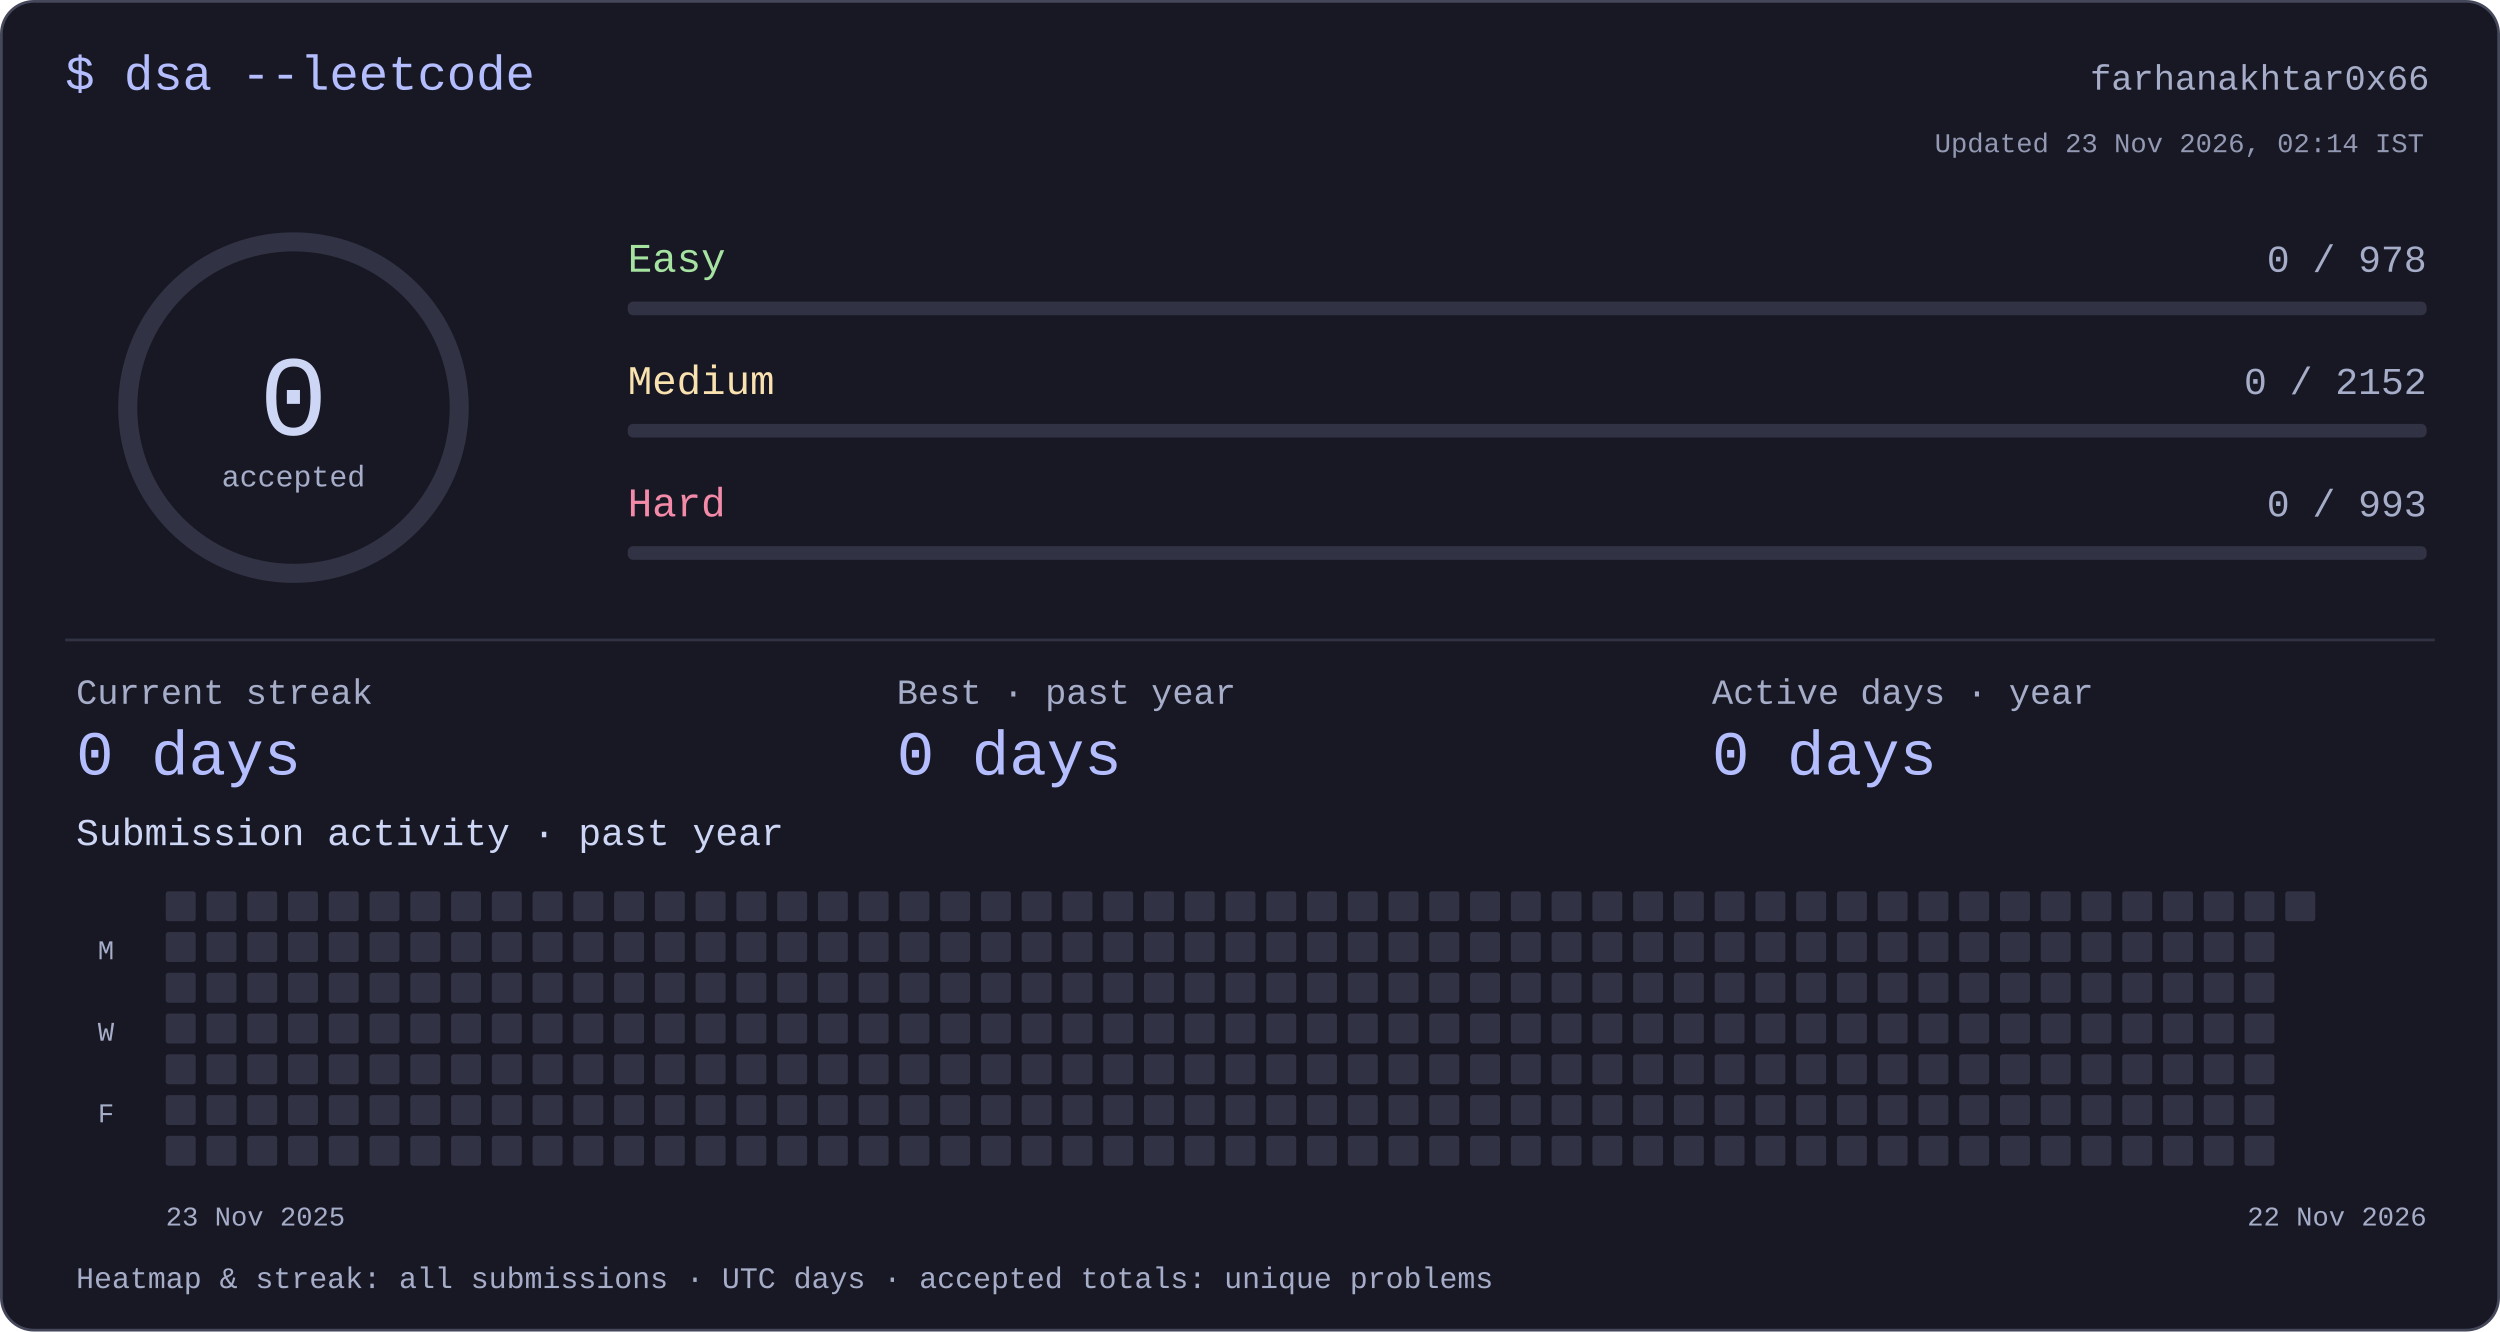
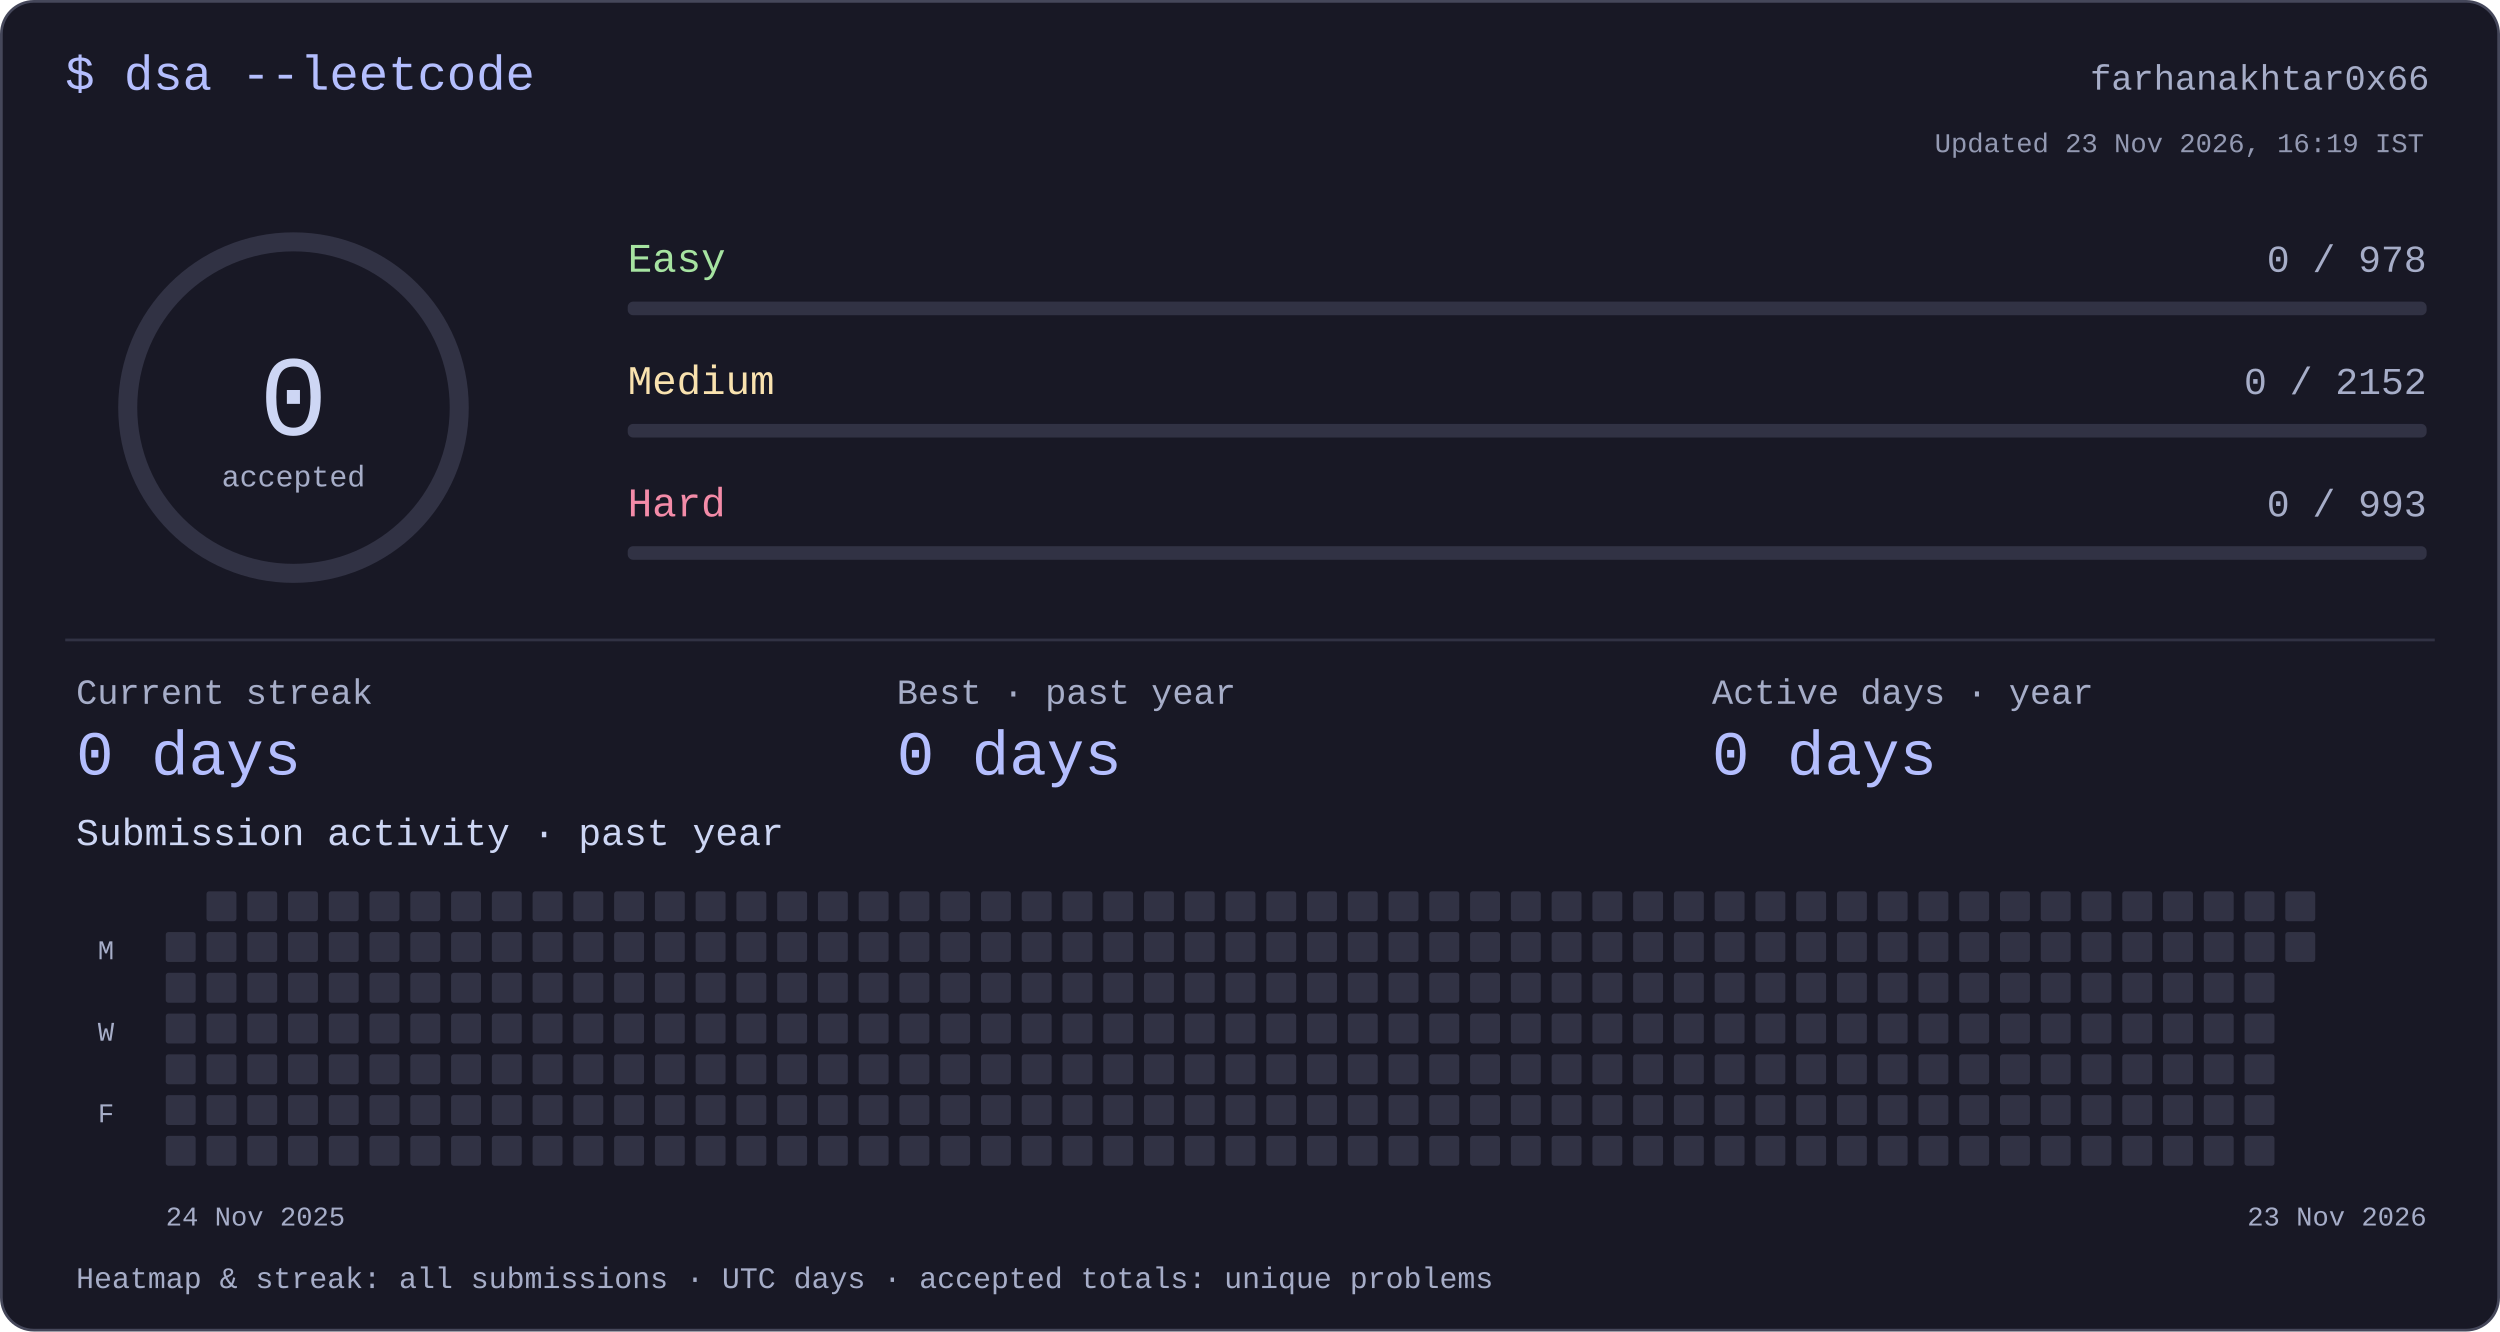
<svg xmlns="http://www.w3.org/2000/svg" width="920" height="490" viewBox="0 0 920 490" role="img" aria-labelledby="title desc">
  <style>text{font-family:ui-monospace,"SFMono-Regular",Consolas,"Liberation Mono",monospace;fill:#cdd6f4}</style>
  <rect x=".5" y=".5" width="919" height="489" rx="12" fill="#181825" stroke="#45475a" />
  <text x="24" y="33" font-size="18" text-anchor="start" style="fill:#b4befe">$ dsa --leetcode</text>
  <text x="894" y="33" font-size="13" text-anchor="end" style="fill:#a6adc8">farhanakhtar0x66</text>
  <circle cx="108" cy="150" r="61" fill="none" stroke="#313244" stroke-width="7" />
  <text x="108" y="160" font-size="42" text-anchor="middle" style="fill:#cdd6f4">0</text>
  <text x="108" y="179" font-size="11" text-anchor="middle" style="fill:#a6adc8">accepted</text>
  <text x="231" y="100" font-size="15" text-anchor="start" style="fill:#a6e3a1">Easy</text>
  <text x="893" y="100" font-size="14" text-anchor="end" style="fill:#a6adc8">0 / 978</text>
  <rect x="231" y="111" width="662" height="5" rx="2" fill="#313244" />
  <text x="231" y="145" font-size="15" text-anchor="start" style="fill:#f9e2af">Medium</text>
  <text x="893" y="145" font-size="14" text-anchor="end" style="fill:#a6adc8">0 / 2152</text>
  <rect x="231" y="156" width="662" height="5" rx="2" fill="#313244" />
  <text x="231" y="190" font-size="15" text-anchor="start" style="fill:#f38ba8">Hard</text>
  <text x="893" y="190" font-size="14" text-anchor="end" style="fill:#a6adc8">0 / 993</text>
  <rect x="231" y="201" width="662" height="5" rx="2" fill="#313244" />
  <rect x="24" y="235" width="872" height="1" rx="0" fill="#313244" />
  <text x="28" y="259" font-size="13" text-anchor="start" style="fill:#a6adc8">Current streak</text>
  <text x="28" y="285" font-size="23" text-anchor="start" style="fill:#b4befe">0 days</text>
  <text x="330" y="259" font-size="13" text-anchor="start" style="fill:#a6adc8">Best · past year</text>
  <text x="330" y="285" font-size="23" text-anchor="start" style="fill:#b4befe">0 days</text>
  <text x="630" y="259" font-size="13" text-anchor="start" style="fill:#a6adc8">Active days · year</text>
  <text x="630" y="285" font-size="23" text-anchor="start" style="fill:#b4befe">0 days</text>
  <text x="28" y="311" font-size="14" text-anchor="start" style="fill:#cdd6f4">Submission activity · past year</text>
-   <rect x="61" y="328" width="11" height="11" rx="1" fill="#313244" />
  <rect x="61" y="343" width="11" height="11" rx="1" fill="#313244" />
  <rect x="61" y="358" width="11" height="11" rx="1" fill="#313244" />
  <rect x="61" y="373" width="11" height="11" rx="1" fill="#313244" />
  <rect x="61" y="388" width="11" height="11" rx="1" fill="#313244" />
  <rect x="61" y="403" width="11" height="11" rx="1" fill="#313244" />
  <rect x="61" y="418" width="11" height="11" rx="1" fill="#313244" />
  <rect x="76" y="328" width="11" height="11" rx="1" fill="#313244" />
  <rect x="76" y="343" width="11" height="11" rx="1" fill="#313244" />
  <rect x="76" y="358" width="11" height="11" rx="1" fill="#313244" />
  <rect x="76" y="373" width="11" height="11" rx="1" fill="#313244" />
  <rect x="76" y="388" width="11" height="11" rx="1" fill="#313244" />
  <rect x="76" y="403" width="11" height="11" rx="1" fill="#313244" />
  <rect x="76" y="418" width="11" height="11" rx="1" fill="#313244" />
  <rect x="91" y="328" width="11" height="11" rx="1" fill="#313244" />
  <rect x="91" y="343" width="11" height="11" rx="1" fill="#313244" />
  <rect x="91" y="358" width="11" height="11" rx="1" fill="#313244" />
  <rect x="91" y="373" width="11" height="11" rx="1" fill="#313244" />
  <rect x="91" y="388" width="11" height="11" rx="1" fill="#313244" />
  <rect x="91" y="403" width="11" height="11" rx="1" fill="#313244" />
  <rect x="91" y="418" width="11" height="11" rx="1" fill="#313244" />
  <rect x="106" y="328" width="11" height="11" rx="1" fill="#313244" />
  <rect x="106" y="343" width="11" height="11" rx="1" fill="#313244" />
  <rect x="106" y="358" width="11" height="11" rx="1" fill="#313244" />
  <rect x="106" y="373" width="11" height="11" rx="1" fill="#313244" />
  <rect x="106" y="388" width="11" height="11" rx="1" fill="#313244" />
  <rect x="106" y="403" width="11" height="11" rx="1" fill="#313244" />
  <rect x="106" y="418" width="11" height="11" rx="1" fill="#313244" />
  <rect x="121" y="328" width="11" height="11" rx="1" fill="#313244" />
  <rect x="121" y="343" width="11" height="11" rx="1" fill="#313244" />
  <rect x="121" y="358" width="11" height="11" rx="1" fill="#313244" />
  <rect x="121" y="373" width="11" height="11" rx="1" fill="#313244" />
  <rect x="121" y="388" width="11" height="11" rx="1" fill="#313244" />
  <rect x="121" y="403" width="11" height="11" rx="1" fill="#313244" />
  <rect x="121" y="418" width="11" height="11" rx="1" fill="#313244" />
  <rect x="136" y="328" width="11" height="11" rx="1" fill="#313244" />
  <rect x="136" y="343" width="11" height="11" rx="1" fill="#313244" />
  <rect x="136" y="358" width="11" height="11" rx="1" fill="#313244" />
  <rect x="136" y="373" width="11" height="11" rx="1" fill="#313244" />
  <rect x="136" y="388" width="11" height="11" rx="1" fill="#313244" />
  <rect x="136" y="403" width="11" height="11" rx="1" fill="#313244" />
  <rect x="136" y="418" width="11" height="11" rx="1" fill="#313244" />
  <rect x="151" y="328" width="11" height="11" rx="1" fill="#313244" />
  <rect x="151" y="343" width="11" height="11" rx="1" fill="#313244" />
  <rect x="151" y="358" width="11" height="11" rx="1" fill="#313244" />
  <rect x="151" y="373" width="11" height="11" rx="1" fill="#313244" />
  <rect x="151" y="388" width="11" height="11" rx="1" fill="#313244" />
  <rect x="151" y="403" width="11" height="11" rx="1" fill="#313244" />
  <rect x="151" y="418" width="11" height="11" rx="1" fill="#313244" />
  <rect x="166" y="328" width="11" height="11" rx="1" fill="#313244" />
  <rect x="166" y="343" width="11" height="11" rx="1" fill="#313244" />
  <rect x="166" y="358" width="11" height="11" rx="1" fill="#313244" />
  <rect x="166" y="373" width="11" height="11" rx="1" fill="#313244" />
  <rect x="166" y="388" width="11" height="11" rx="1" fill="#313244" />
  <rect x="166" y="403" width="11" height="11" rx="1" fill="#313244" />
  <rect x="166" y="418" width="11" height="11" rx="1" fill="#313244" />
  <rect x="181" y="328" width="11" height="11" rx="1" fill="#313244" />
  <rect x="181" y="343" width="11" height="11" rx="1" fill="#313244" />
  <rect x="181" y="358" width="11" height="11" rx="1" fill="#313244" />
  <rect x="181" y="373" width="11" height="11" rx="1" fill="#313244" />
  <rect x="181" y="388" width="11" height="11" rx="1" fill="#313244" />
  <rect x="181" y="403" width="11" height="11" rx="1" fill="#313244" />
  <rect x="181" y="418" width="11" height="11" rx="1" fill="#313244" />
  <rect x="196" y="328" width="11" height="11" rx="1" fill="#313244" />
  <rect x="196" y="343" width="11" height="11" rx="1" fill="#313244" />
  <rect x="196" y="358" width="11" height="11" rx="1" fill="#313244" />
  <rect x="196" y="373" width="11" height="11" rx="1" fill="#313244" />
  <rect x="196" y="388" width="11" height="11" rx="1" fill="#313244" />
  <rect x="196" y="403" width="11" height="11" rx="1" fill="#313244" />
  <rect x="196" y="418" width="11" height="11" rx="1" fill="#313244" />
  <rect x="211" y="328" width="11" height="11" rx="1" fill="#313244" />
  <rect x="211" y="343" width="11" height="11" rx="1" fill="#313244" />
  <rect x="211" y="358" width="11" height="11" rx="1" fill="#313244" />
  <rect x="211" y="373" width="11" height="11" rx="1" fill="#313244" />
  <rect x="211" y="388" width="11" height="11" rx="1" fill="#313244" />
  <rect x="211" y="403" width="11" height="11" rx="1" fill="#313244" />
  <rect x="211" y="418" width="11" height="11" rx="1" fill="#313244" />
  <rect x="226" y="328" width="11" height="11" rx="1" fill="#313244" />
  <rect x="226" y="343" width="11" height="11" rx="1" fill="#313244" />
  <rect x="226" y="358" width="11" height="11" rx="1" fill="#313244" />
  <rect x="226" y="373" width="11" height="11" rx="1" fill="#313244" />
  <rect x="226" y="388" width="11" height="11" rx="1" fill="#313244" />
  <rect x="226" y="403" width="11" height="11" rx="1" fill="#313244" />
  <rect x="226" y="418" width="11" height="11" rx="1" fill="#313244" />
  <rect x="241" y="328" width="11" height="11" rx="1" fill="#313244" />
  <rect x="241" y="343" width="11" height="11" rx="1" fill="#313244" />
  <rect x="241" y="358" width="11" height="11" rx="1" fill="#313244" />
  <rect x="241" y="373" width="11" height="11" rx="1" fill="#313244" />
  <rect x="241" y="388" width="11" height="11" rx="1" fill="#313244" />
  <rect x="241" y="403" width="11" height="11" rx="1" fill="#313244" />
  <rect x="241" y="418" width="11" height="11" rx="1" fill="#313244" />
  <rect x="256" y="328" width="11" height="11" rx="1" fill="#313244" />
  <rect x="256" y="343" width="11" height="11" rx="1" fill="#313244" />
  <rect x="256" y="358" width="11" height="11" rx="1" fill="#313244" />
  <rect x="256" y="373" width="11" height="11" rx="1" fill="#313244" />
  <rect x="256" y="388" width="11" height="11" rx="1" fill="#313244" />
  <rect x="256" y="403" width="11" height="11" rx="1" fill="#313244" />
  <rect x="256" y="418" width="11" height="11" rx="1" fill="#313244" />
  <rect x="271" y="328" width="11" height="11" rx="1" fill="#313244" />
  <rect x="271" y="343" width="11" height="11" rx="1" fill="#313244" />
  <rect x="271" y="358" width="11" height="11" rx="1" fill="#313244" />
  <rect x="271" y="373" width="11" height="11" rx="1" fill="#313244" />
  <rect x="271" y="388" width="11" height="11" rx="1" fill="#313244" />
  <rect x="271" y="403" width="11" height="11" rx="1" fill="#313244" />
  <rect x="271" y="418" width="11" height="11" rx="1" fill="#313244" />
  <rect x="286" y="328" width="11" height="11" rx="1" fill="#313244" />
  <rect x="286" y="343" width="11" height="11" rx="1" fill="#313244" />
  <rect x="286" y="358" width="11" height="11" rx="1" fill="#313244" />
  <rect x="286" y="373" width="11" height="11" rx="1" fill="#313244" />
  <rect x="286" y="388" width="11" height="11" rx="1" fill="#313244" />
  <rect x="286" y="403" width="11" height="11" rx="1" fill="#313244" />
  <rect x="286" y="418" width="11" height="11" rx="1" fill="#313244" />
  <rect x="301" y="328" width="11" height="11" rx="1" fill="#313244" />
  <rect x="301" y="343" width="11" height="11" rx="1" fill="#313244" />
  <rect x="301" y="358" width="11" height="11" rx="1" fill="#313244" />
  <rect x="301" y="373" width="11" height="11" rx="1" fill="#313244" />
  <rect x="301" y="388" width="11" height="11" rx="1" fill="#313244" />
  <rect x="301" y="403" width="11" height="11" rx="1" fill="#313244" />
  <rect x="301" y="418" width="11" height="11" rx="1" fill="#313244" />
  <rect x="316" y="328" width="11" height="11" rx="1" fill="#313244" />
  <rect x="316" y="343" width="11" height="11" rx="1" fill="#313244" />
  <rect x="316" y="358" width="11" height="11" rx="1" fill="#313244" />
  <rect x="316" y="373" width="11" height="11" rx="1" fill="#313244" />
  <rect x="316" y="388" width="11" height="11" rx="1" fill="#313244" />
  <rect x="316" y="403" width="11" height="11" rx="1" fill="#313244" />
  <rect x="316" y="418" width="11" height="11" rx="1" fill="#313244" />
  <rect x="331" y="328" width="11" height="11" rx="1" fill="#313244" />
  <rect x="331" y="343" width="11" height="11" rx="1" fill="#313244" />
  <rect x="331" y="358" width="11" height="11" rx="1" fill="#313244" />
  <rect x="331" y="373" width="11" height="11" rx="1" fill="#313244" />
  <rect x="331" y="388" width="11" height="11" rx="1" fill="#313244" />
  <rect x="331" y="403" width="11" height="11" rx="1" fill="#313244" />
  <rect x="331" y="418" width="11" height="11" rx="1" fill="#313244" />
  <rect x="346" y="328" width="11" height="11" rx="1" fill="#313244" />
  <rect x="346" y="343" width="11" height="11" rx="1" fill="#313244" />
  <rect x="346" y="358" width="11" height="11" rx="1" fill="#313244" />
  <rect x="346" y="373" width="11" height="11" rx="1" fill="#313244" />
  <rect x="346" y="388" width="11" height="11" rx="1" fill="#313244" />
  <rect x="346" y="403" width="11" height="11" rx="1" fill="#313244" />
  <rect x="346" y="418" width="11" height="11" rx="1" fill="#313244" />
  <rect x="361" y="328" width="11" height="11" rx="1" fill="#313244" />
  <rect x="361" y="343" width="11" height="11" rx="1" fill="#313244" />
  <rect x="361" y="358" width="11" height="11" rx="1" fill="#313244" />
  <rect x="361" y="373" width="11" height="11" rx="1" fill="#313244" />
  <rect x="361" y="388" width="11" height="11" rx="1" fill="#313244" />
  <rect x="361" y="403" width="11" height="11" rx="1" fill="#313244" />
  <rect x="361" y="418" width="11" height="11" rx="1" fill="#313244" />
  <rect x="376" y="328" width="11" height="11" rx="1" fill="#313244" />
  <rect x="376" y="343" width="11" height="11" rx="1" fill="#313244" />
  <rect x="376" y="358" width="11" height="11" rx="1" fill="#313244" />
  <rect x="376" y="373" width="11" height="11" rx="1" fill="#313244" />
  <rect x="376" y="388" width="11" height="11" rx="1" fill="#313244" />
  <rect x="376" y="403" width="11" height="11" rx="1" fill="#313244" />
  <rect x="376" y="418" width="11" height="11" rx="1" fill="#313244" />
  <rect x="391" y="328" width="11" height="11" rx="1" fill="#313244" />
  <rect x="391" y="343" width="11" height="11" rx="1" fill="#313244" />
  <rect x="391" y="358" width="11" height="11" rx="1" fill="#313244" />
  <rect x="391" y="373" width="11" height="11" rx="1" fill="#313244" />
  <rect x="391" y="388" width="11" height="11" rx="1" fill="#313244" />
  <rect x="391" y="403" width="11" height="11" rx="1" fill="#313244" />
  <rect x="391" y="418" width="11" height="11" rx="1" fill="#313244" />
  <rect x="406" y="328" width="11" height="11" rx="1" fill="#313244" />
  <rect x="406" y="343" width="11" height="11" rx="1" fill="#313244" />
  <rect x="406" y="358" width="11" height="11" rx="1" fill="#313244" />
  <rect x="406" y="373" width="11" height="11" rx="1" fill="#313244" />
  <rect x="406" y="388" width="11" height="11" rx="1" fill="#313244" />
  <rect x="406" y="403" width="11" height="11" rx="1" fill="#313244" />
  <rect x="406" y="418" width="11" height="11" rx="1" fill="#313244" />
  <rect x="421" y="328" width="11" height="11" rx="1" fill="#313244" />
  <rect x="421" y="343" width="11" height="11" rx="1" fill="#313244" />
  <rect x="421" y="358" width="11" height="11" rx="1" fill="#313244" />
  <rect x="421" y="373" width="11" height="11" rx="1" fill="#313244" />
  <rect x="421" y="388" width="11" height="11" rx="1" fill="#313244" />
  <rect x="421" y="403" width="11" height="11" rx="1" fill="#313244" />
  <rect x="421" y="418" width="11" height="11" rx="1" fill="#313244" />
  <rect x="436" y="328" width="11" height="11" rx="1" fill="#313244" />
  <rect x="436" y="343" width="11" height="11" rx="1" fill="#313244" />
  <rect x="436" y="358" width="11" height="11" rx="1" fill="#313244" />
  <rect x="436" y="373" width="11" height="11" rx="1" fill="#313244" />
  <rect x="436" y="388" width="11" height="11" rx="1" fill="#313244" />
  <rect x="436" y="403" width="11" height="11" rx="1" fill="#313244" />
  <rect x="436" y="418" width="11" height="11" rx="1" fill="#313244" />
  <rect x="451" y="328" width="11" height="11" rx="1" fill="#313244" />
  <rect x="451" y="343" width="11" height="11" rx="1" fill="#313244" />
  <rect x="451" y="358" width="11" height="11" rx="1" fill="#313244" />
  <rect x="451" y="373" width="11" height="11" rx="1" fill="#313244" />
  <rect x="451" y="388" width="11" height="11" rx="1" fill="#313244" />
  <rect x="451" y="403" width="11" height="11" rx="1" fill="#313244" />
  <rect x="451" y="418" width="11" height="11" rx="1" fill="#313244" />
  <rect x="466" y="328" width="11" height="11" rx="1" fill="#313244" />
  <rect x="466" y="343" width="11" height="11" rx="1" fill="#313244" />
  <rect x="466" y="358" width="11" height="11" rx="1" fill="#313244" />
  <rect x="466" y="373" width="11" height="11" rx="1" fill="#313244" />
  <rect x="466" y="388" width="11" height="11" rx="1" fill="#313244" />
  <rect x="466" y="403" width="11" height="11" rx="1" fill="#313244" />
  <rect x="466" y="418" width="11" height="11" rx="1" fill="#313244" />
  <rect x="481" y="328" width="11" height="11" rx="1" fill="#313244" />
  <rect x="481" y="343" width="11" height="11" rx="1" fill="#313244" />
  <rect x="481" y="358" width="11" height="11" rx="1" fill="#313244" />
  <rect x="481" y="373" width="11" height="11" rx="1" fill="#313244" />
  <rect x="481" y="388" width="11" height="11" rx="1" fill="#313244" />
  <rect x="481" y="403" width="11" height="11" rx="1" fill="#313244" />
  <rect x="481" y="418" width="11" height="11" rx="1" fill="#313244" />
  <rect x="496" y="328" width="11" height="11" rx="1" fill="#313244" />
  <rect x="496" y="343" width="11" height="11" rx="1" fill="#313244" />
  <rect x="496" y="358" width="11" height="11" rx="1" fill="#313244" />
  <rect x="496" y="373" width="11" height="11" rx="1" fill="#313244" />
  <rect x="496" y="388" width="11" height="11" rx="1" fill="#313244" />
  <rect x="496" y="403" width="11" height="11" rx="1" fill="#313244" />
  <rect x="496" y="418" width="11" height="11" rx="1" fill="#313244" />
  <rect x="511" y="328" width="11" height="11" rx="1" fill="#313244" />
  <rect x="511" y="343" width="11" height="11" rx="1" fill="#313244" />
  <rect x="511" y="358" width="11" height="11" rx="1" fill="#313244" />
  <rect x="511" y="373" width="11" height="11" rx="1" fill="#313244" />
  <rect x="511" y="388" width="11" height="11" rx="1" fill="#313244" />
  <rect x="511" y="403" width="11" height="11" rx="1" fill="#313244" />
  <rect x="511" y="418" width="11" height="11" rx="1" fill="#313244" />
  <rect x="526" y="328" width="11" height="11" rx="1" fill="#313244" />
  <rect x="526" y="343" width="11" height="11" rx="1" fill="#313244" />
  <rect x="526" y="358" width="11" height="11" rx="1" fill="#313244" />
  <rect x="526" y="373" width="11" height="11" rx="1" fill="#313244" />
  <rect x="526" y="388" width="11" height="11" rx="1" fill="#313244" />
  <rect x="526" y="403" width="11" height="11" rx="1" fill="#313244" />
  <rect x="526" y="418" width="11" height="11" rx="1" fill="#313244" />
  <rect x="541" y="328" width="11" height="11" rx="1" fill="#313244" />
  <rect x="541" y="343" width="11" height="11" rx="1" fill="#313244" />
  <rect x="541" y="358" width="11" height="11" rx="1" fill="#313244" />
  <rect x="541" y="373" width="11" height="11" rx="1" fill="#313244" />
  <rect x="541" y="388" width="11" height="11" rx="1" fill="#313244" />
  <rect x="541" y="403" width="11" height="11" rx="1" fill="#313244" />
  <rect x="541" y="418" width="11" height="11" rx="1" fill="#313244" />
  <rect x="556" y="328" width="11" height="11" rx="1" fill="#313244" />
  <rect x="556" y="343" width="11" height="11" rx="1" fill="#313244" />
  <rect x="556" y="358" width="11" height="11" rx="1" fill="#313244" />
  <rect x="556" y="373" width="11" height="11" rx="1" fill="#313244" />
  <rect x="556" y="388" width="11" height="11" rx="1" fill="#313244" />
  <rect x="556" y="403" width="11" height="11" rx="1" fill="#313244" />
  <rect x="556" y="418" width="11" height="11" rx="1" fill="#313244" />
  <rect x="571" y="328" width="11" height="11" rx="1" fill="#313244" />
  <rect x="571" y="343" width="11" height="11" rx="1" fill="#313244" />
  <rect x="571" y="358" width="11" height="11" rx="1" fill="#313244" />
  <rect x="571" y="373" width="11" height="11" rx="1" fill="#313244" />
  <rect x="571" y="388" width="11" height="11" rx="1" fill="#313244" />
  <rect x="571" y="403" width="11" height="11" rx="1" fill="#313244" />
  <rect x="571" y="418" width="11" height="11" rx="1" fill="#313244" />
  <rect x="586" y="328" width="11" height="11" rx="1" fill="#313244" />
  <rect x="586" y="343" width="11" height="11" rx="1" fill="#313244" />
  <rect x="586" y="358" width="11" height="11" rx="1" fill="#313244" />
  <rect x="586" y="373" width="11" height="11" rx="1" fill="#313244" />
  <rect x="586" y="388" width="11" height="11" rx="1" fill="#313244" />
  <rect x="586" y="403" width="11" height="11" rx="1" fill="#313244" />
  <rect x="586" y="418" width="11" height="11" rx="1" fill="#313244" />
  <rect x="601" y="328" width="11" height="11" rx="1" fill="#313244" />
  <rect x="601" y="343" width="11" height="11" rx="1" fill="#313244" />
  <rect x="601" y="358" width="11" height="11" rx="1" fill="#313244" />
  <rect x="601" y="373" width="11" height="11" rx="1" fill="#313244" />
  <rect x="601" y="388" width="11" height="11" rx="1" fill="#313244" />
  <rect x="601" y="403" width="11" height="11" rx="1" fill="#313244" />
  <rect x="601" y="418" width="11" height="11" rx="1" fill="#313244" />
  <rect x="616" y="328" width="11" height="11" rx="1" fill="#313244" />
  <rect x="616" y="343" width="11" height="11" rx="1" fill="#313244" />
  <rect x="616" y="358" width="11" height="11" rx="1" fill="#313244" />
  <rect x="616" y="373" width="11" height="11" rx="1" fill="#313244" />
  <rect x="616" y="388" width="11" height="11" rx="1" fill="#313244" />
  <rect x="616" y="403" width="11" height="11" rx="1" fill="#313244" />
  <rect x="616" y="418" width="11" height="11" rx="1" fill="#313244" />
  <rect x="631" y="328" width="11" height="11" rx="1" fill="#313244" />
  <rect x="631" y="343" width="11" height="11" rx="1" fill="#313244" />
  <rect x="631" y="358" width="11" height="11" rx="1" fill="#313244" />
  <rect x="631" y="373" width="11" height="11" rx="1" fill="#313244" />
  <rect x="631" y="388" width="11" height="11" rx="1" fill="#313244" />
  <rect x="631" y="403" width="11" height="11" rx="1" fill="#313244" />
  <rect x="631" y="418" width="11" height="11" rx="1" fill="#313244" />
  <rect x="646" y="328" width="11" height="11" rx="1" fill="#313244" />
  <rect x="646" y="343" width="11" height="11" rx="1" fill="#313244" />
  <rect x="646" y="358" width="11" height="11" rx="1" fill="#313244" />
  <rect x="646" y="373" width="11" height="11" rx="1" fill="#313244" />
  <rect x="646" y="388" width="11" height="11" rx="1" fill="#313244" />
  <rect x="646" y="403" width="11" height="11" rx="1" fill="#313244" />
  <rect x="646" y="418" width="11" height="11" rx="1" fill="#313244" />
  <rect x="661" y="328" width="11" height="11" rx="1" fill="#313244" />
  <rect x="661" y="343" width="11" height="11" rx="1" fill="#313244" />
  <rect x="661" y="358" width="11" height="11" rx="1" fill="#313244" />
  <rect x="661" y="373" width="11" height="11" rx="1" fill="#313244" />
  <rect x="661" y="388" width="11" height="11" rx="1" fill="#313244" />
  <rect x="661" y="403" width="11" height="11" rx="1" fill="#313244" />
  <rect x="661" y="418" width="11" height="11" rx="1" fill="#313244" />
  <rect x="676" y="328" width="11" height="11" rx="1" fill="#313244" />
  <rect x="676" y="343" width="11" height="11" rx="1" fill="#313244" />
  <rect x="676" y="358" width="11" height="11" rx="1" fill="#313244" />
  <rect x="676" y="373" width="11" height="11" rx="1" fill="#313244" />
  <rect x="676" y="388" width="11" height="11" rx="1" fill="#313244" />
  <rect x="676" y="403" width="11" height="11" rx="1" fill="#313244" />
  <rect x="676" y="418" width="11" height="11" rx="1" fill="#313244" />
  <rect x="691" y="328" width="11" height="11" rx="1" fill="#313244" />
  <rect x="691" y="343" width="11" height="11" rx="1" fill="#313244" />
  <rect x="691" y="358" width="11" height="11" rx="1" fill="#313244" />
  <rect x="691" y="373" width="11" height="11" rx="1" fill="#313244" />
  <rect x="691" y="388" width="11" height="11" rx="1" fill="#313244" />
  <rect x="691" y="403" width="11" height="11" rx="1" fill="#313244" />
  <rect x="691" y="418" width="11" height="11" rx="1" fill="#313244" />
  <rect x="706" y="328" width="11" height="11" rx="1" fill="#313244" />
  <rect x="706" y="343" width="11" height="11" rx="1" fill="#313244" />
  <rect x="706" y="358" width="11" height="11" rx="1" fill="#313244" />
  <rect x="706" y="373" width="11" height="11" rx="1" fill="#313244" />
  <rect x="706" y="388" width="11" height="11" rx="1" fill="#313244" />
  <rect x="706" y="403" width="11" height="11" rx="1" fill="#313244" />
  <rect x="706" y="418" width="11" height="11" rx="1" fill="#313244" />
  <rect x="721" y="328" width="11" height="11" rx="1" fill="#313244" />
  <rect x="721" y="343" width="11" height="11" rx="1" fill="#313244" />
  <rect x="721" y="358" width="11" height="11" rx="1" fill="#313244" />
  <rect x="721" y="373" width="11" height="11" rx="1" fill="#313244" />
  <rect x="721" y="388" width="11" height="11" rx="1" fill="#313244" />
  <rect x="721" y="403" width="11" height="11" rx="1" fill="#313244" />
  <rect x="721" y="418" width="11" height="11" rx="1" fill="#313244" />
  <rect x="736" y="328" width="11" height="11" rx="1" fill="#313244" />
  <rect x="736" y="343" width="11" height="11" rx="1" fill="#313244" />
  <rect x="736" y="358" width="11" height="11" rx="1" fill="#313244" />
  <rect x="736" y="373" width="11" height="11" rx="1" fill="#313244" />
  <rect x="736" y="388" width="11" height="11" rx="1" fill="#313244" />
  <rect x="736" y="403" width="11" height="11" rx="1" fill="#313244" />
  <rect x="736" y="418" width="11" height="11" rx="1" fill="#313244" />
  <rect x="751" y="328" width="11" height="11" rx="1" fill="#313244" />
  <rect x="751" y="343" width="11" height="11" rx="1" fill="#313244" />
  <rect x="751" y="358" width="11" height="11" rx="1" fill="#313244" />
  <rect x="751" y="373" width="11" height="11" rx="1" fill="#313244" />
  <rect x="751" y="388" width="11" height="11" rx="1" fill="#313244" />
  <rect x="751" y="403" width="11" height="11" rx="1" fill="#313244" />
  <rect x="751" y="418" width="11" height="11" rx="1" fill="#313244" />
  <rect x="766" y="328" width="11" height="11" rx="1" fill="#313244" />
  <rect x="766" y="343" width="11" height="11" rx="1" fill="#313244" />
  <rect x="766" y="358" width="11" height="11" rx="1" fill="#313244" />
  <rect x="766" y="373" width="11" height="11" rx="1" fill="#313244" />
  <rect x="766" y="388" width="11" height="11" rx="1" fill="#313244" />
  <rect x="766" y="403" width="11" height="11" rx="1" fill="#313244" />
  <rect x="766" y="418" width="11" height="11" rx="1" fill="#313244" />
  <rect x="781" y="328" width="11" height="11" rx="1" fill="#313244" />
  <rect x="781" y="343" width="11" height="11" rx="1" fill="#313244" />
  <rect x="781" y="358" width="11" height="11" rx="1" fill="#313244" />
  <rect x="781" y="373" width="11" height="11" rx="1" fill="#313244" />
  <rect x="781" y="388" width="11" height="11" rx="1" fill="#313244" />
  <rect x="781" y="403" width="11" height="11" rx="1" fill="#313244" />
  <rect x="781" y="418" width="11" height="11" rx="1" fill="#313244" />
  <rect x="796" y="328" width="11" height="11" rx="1" fill="#313244" />
  <rect x="796" y="343" width="11" height="11" rx="1" fill="#313244" />
  <rect x="796" y="358" width="11" height="11" rx="1" fill="#313244" />
  <rect x="796" y="373" width="11" height="11" rx="1" fill="#313244" />
  <rect x="796" y="388" width="11" height="11" rx="1" fill="#313244" />
  <rect x="796" y="403" width="11" height="11" rx="1" fill="#313244" />
  <rect x="796" y="418" width="11" height="11" rx="1" fill="#313244" />
  <rect x="811" y="328" width="11" height="11" rx="1" fill="#313244" />
  <rect x="811" y="343" width="11" height="11" rx="1" fill="#313244" />
  <rect x="811" y="358" width="11" height="11" rx="1" fill="#313244" />
  <rect x="811" y="373" width="11" height="11" rx="1" fill="#313244" />
  <rect x="811" y="388" width="11" height="11" rx="1" fill="#313244" />
  <rect x="811" y="403" width="11" height="11" rx="1" fill="#313244" />
  <rect x="811" y="418" width="11" height="11" rx="1" fill="#313244" />
  <rect x="826" y="328" width="11" height="11" rx="1" fill="#313244" />
  <rect x="826" y="343" width="11" height="11" rx="1" fill="#313244" />
  <rect x="826" y="358" width="11" height="11" rx="1" fill="#313244" />
  <rect x="826" y="373" width="11" height="11" rx="1" fill="#313244" />
  <rect x="826" y="388" width="11" height="11" rx="1" fill="#313244" />
  <rect x="826" y="403" width="11" height="11" rx="1" fill="#313244" />
  <rect x="826" y="418" width="11" height="11" rx="1" fill="#313244" />
  <rect x="841" y="328" width="11" height="11" rx="1" fill="#313244" />
+   <rect x="841" y="343" width="11" height="11" rx="1" fill="#313244" />
  <text x="36" y="353" font-size="10" text-anchor="start" style="fill:#a6adc8">M</text>
  <text x="36" y="383" font-size="10" text-anchor="start" style="fill:#a6adc8">W</text>
  <text x="36" y="413" font-size="10" text-anchor="start" style="fill:#a6adc8">F</text>
-   <text x="61" y="451" font-size="10" text-anchor="start" style="fill:#a6adc8">23 Nov 2025</text>
-   <text x="893" y="451" font-size="10" text-anchor="end" style="fill:#a6adc8">22 Nov 2026</text>
+   <text x="61" y="451" font-size="10" text-anchor="start" style="fill:#a6adc8">24 Nov 2025</text>
+   <text x="893" y="451" font-size="10" text-anchor="end" style="fill:#a6adc8">23 Nov 2026</text>
  <text x="28" y="474" font-size="11" text-anchor="start" style="fill:#a6adc8">Heatmap &amp; streak: all submissions · UTC days · accepted totals: unique problems</text>
-   <text x="892" y="56" font-size="10" text-anchor="end" style="fill:#9399b2">Updated 23 Nov 2026, 02:14 IST</text>
+   <text x="892" y="56" font-size="10" text-anchor="end" style="fill:#9399b2">Updated 23 Nov 2026, 16:19 IST</text>
</svg>
